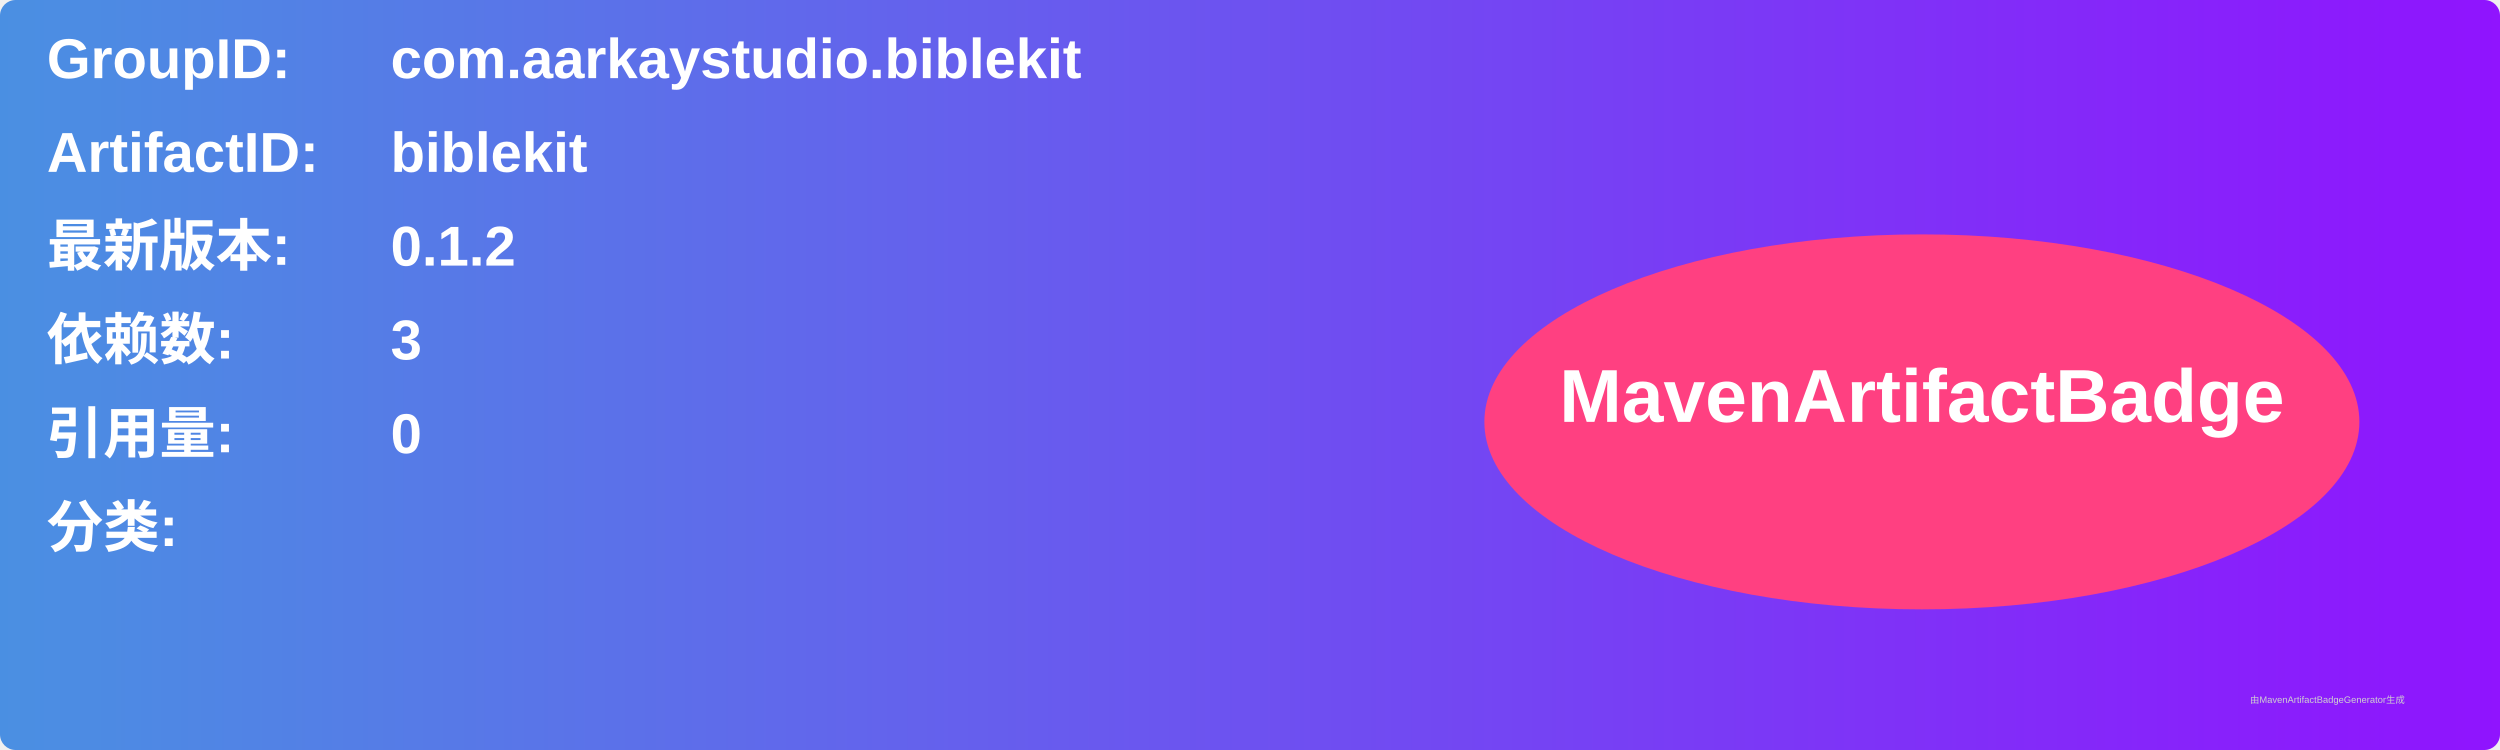
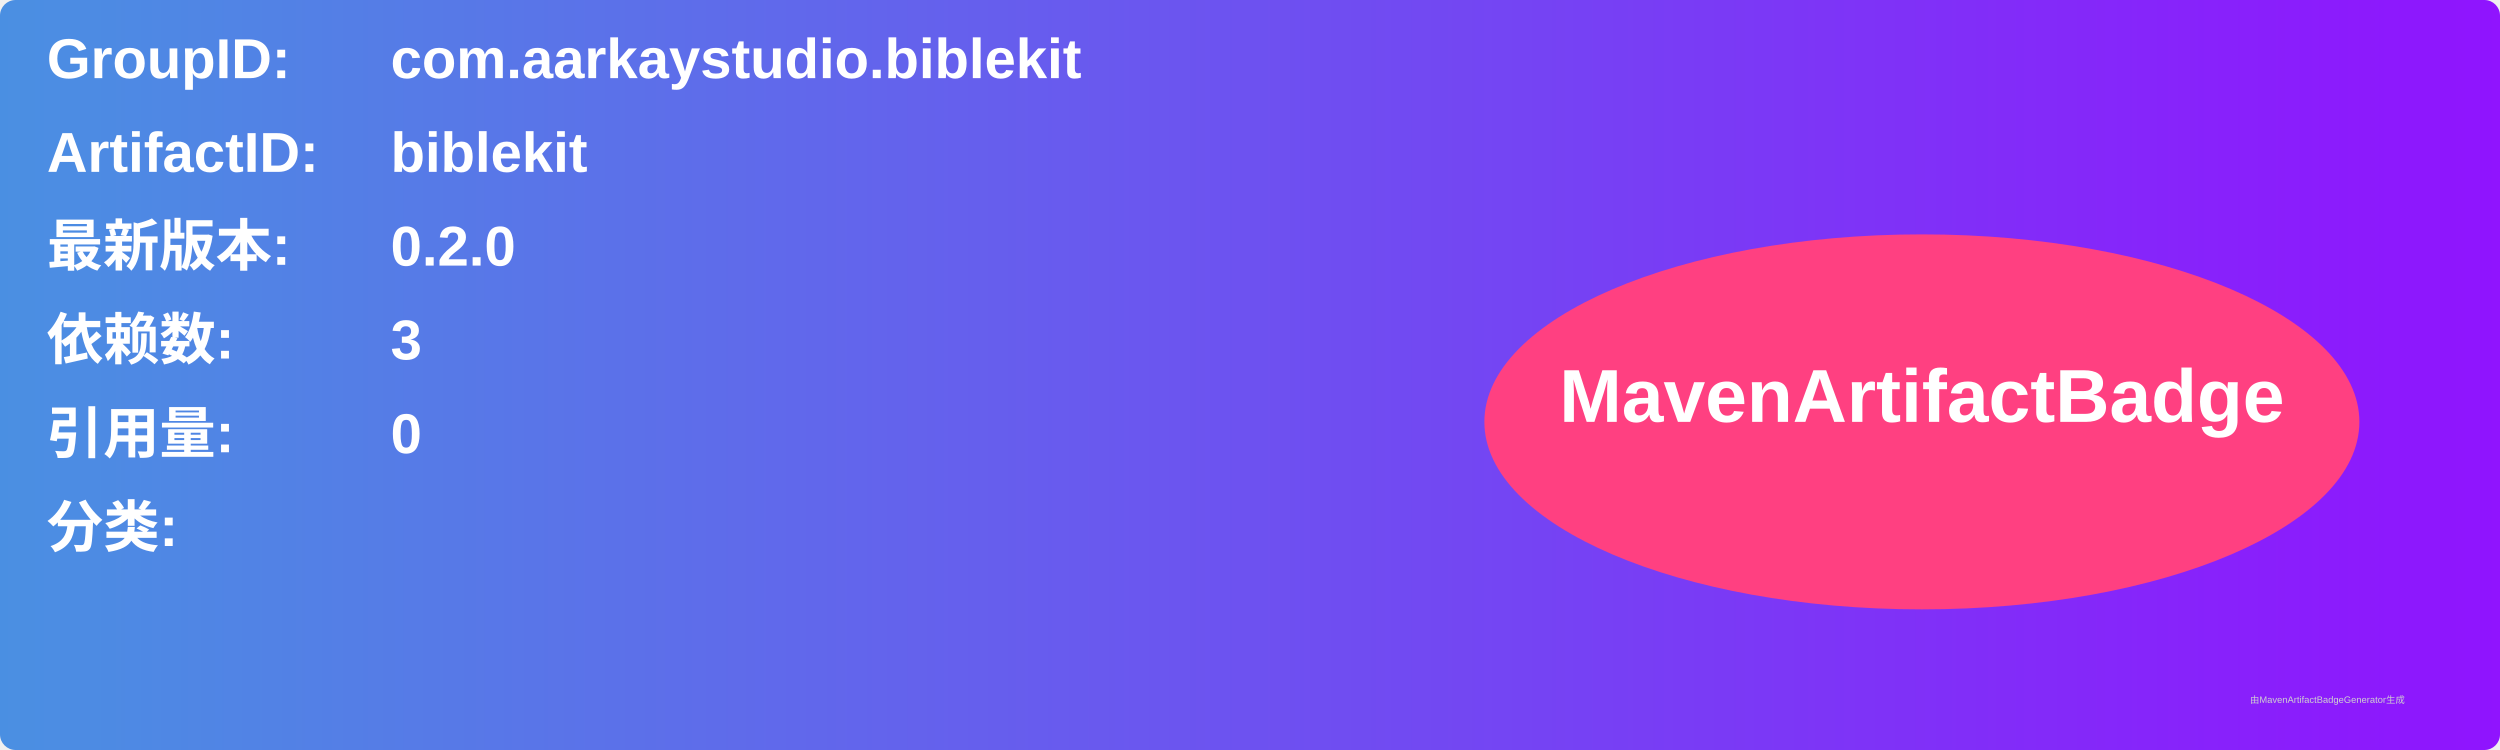
<svg xmlns="http://www.w3.org/2000/svg" width="800" height="240" viewBox="0 0 800 240">
  <linearGradient id="grad" x1="0%" y1="0%" x2="100%" y2="0%">
    <stop offset="0%" stop-color="#4a90e2" />
    <stop offset="100%" stop-color="#9013fe" />
  </linearGradient>
  <rect width="100%" height="100%" rx="5" ry="5" fill="url(#grad)" />
  <g transform="translate(15, 15)">
    <text x="0" y="10" font-family="Arial" font-size="18" fill="white" font-weight="bold" width="260">GroupID:</text>
    <text x="110" y="10" font-family="Arial" font-size="18" fill="white" font-weight="bold" width="460">com.aarkaystudio.biblekit</text>
    <text x="0" y="40" font-family="Arial" font-size="18" fill="white" font-weight="bold" width="260">ArtifactID:</text>
    <text x="110" y="40" font-family="Arial" font-size="18" fill="white" font-weight="bold" width="460">biblekit</text>
    <text x="0" y="70" font-family="Arial" font-size="18" fill="white" font-weight="bold">最新版本:</text>
    <text x="110" y="70" font-family="Arial" font-size="18" fill="white" font-weight="bold">
-       <tspan font-weight="bold">0.1.2</tspan>
+       <tspan font-weight="bold">0.2.0</tspan>
    </text>
    <text x="0" y="100" font-family="Arial" font-size="18" fill="white" font-weight="bold">依赖数: </text>
    <text x="110" y="100" font-family="Arial" font-size="18" fill="white">
      <tspan font-weight="bold">3</tspan>
    </text>
    <text x="0" y="130" font-family="Arial" font-size="18" fill="white" font-weight="bold">引用量: </text>
    <text x="110" y="130" font-family="Arial" font-size="18" fill="white">
      <tspan font-weight="bold">0</tspan>
    </text>
    <text x="0" y="160" font-family="Arial" font-size="18" fill="white" font-weight="bold">分类:</text>
    <text x="10" y="190" font-family="Arial" font-size="10" fill="white">
      <tspan font-weight="bold" />
    </text>
    <ellipse cx="600" cy="120" rx="140" ry="60" fill="#ff4081" />
    <text x="600" y="120" text-anchor="middle" font-family="Arial" font-size="24" fill="white" font-weight="bold">MavenArtifactBadge</text>
  </g>
  <text x="720" y="225" font-family="Arial" font-size="3" fill="#d0d0d0">由MavenArtifactBadgeGenerator生成</text>
</svg>
